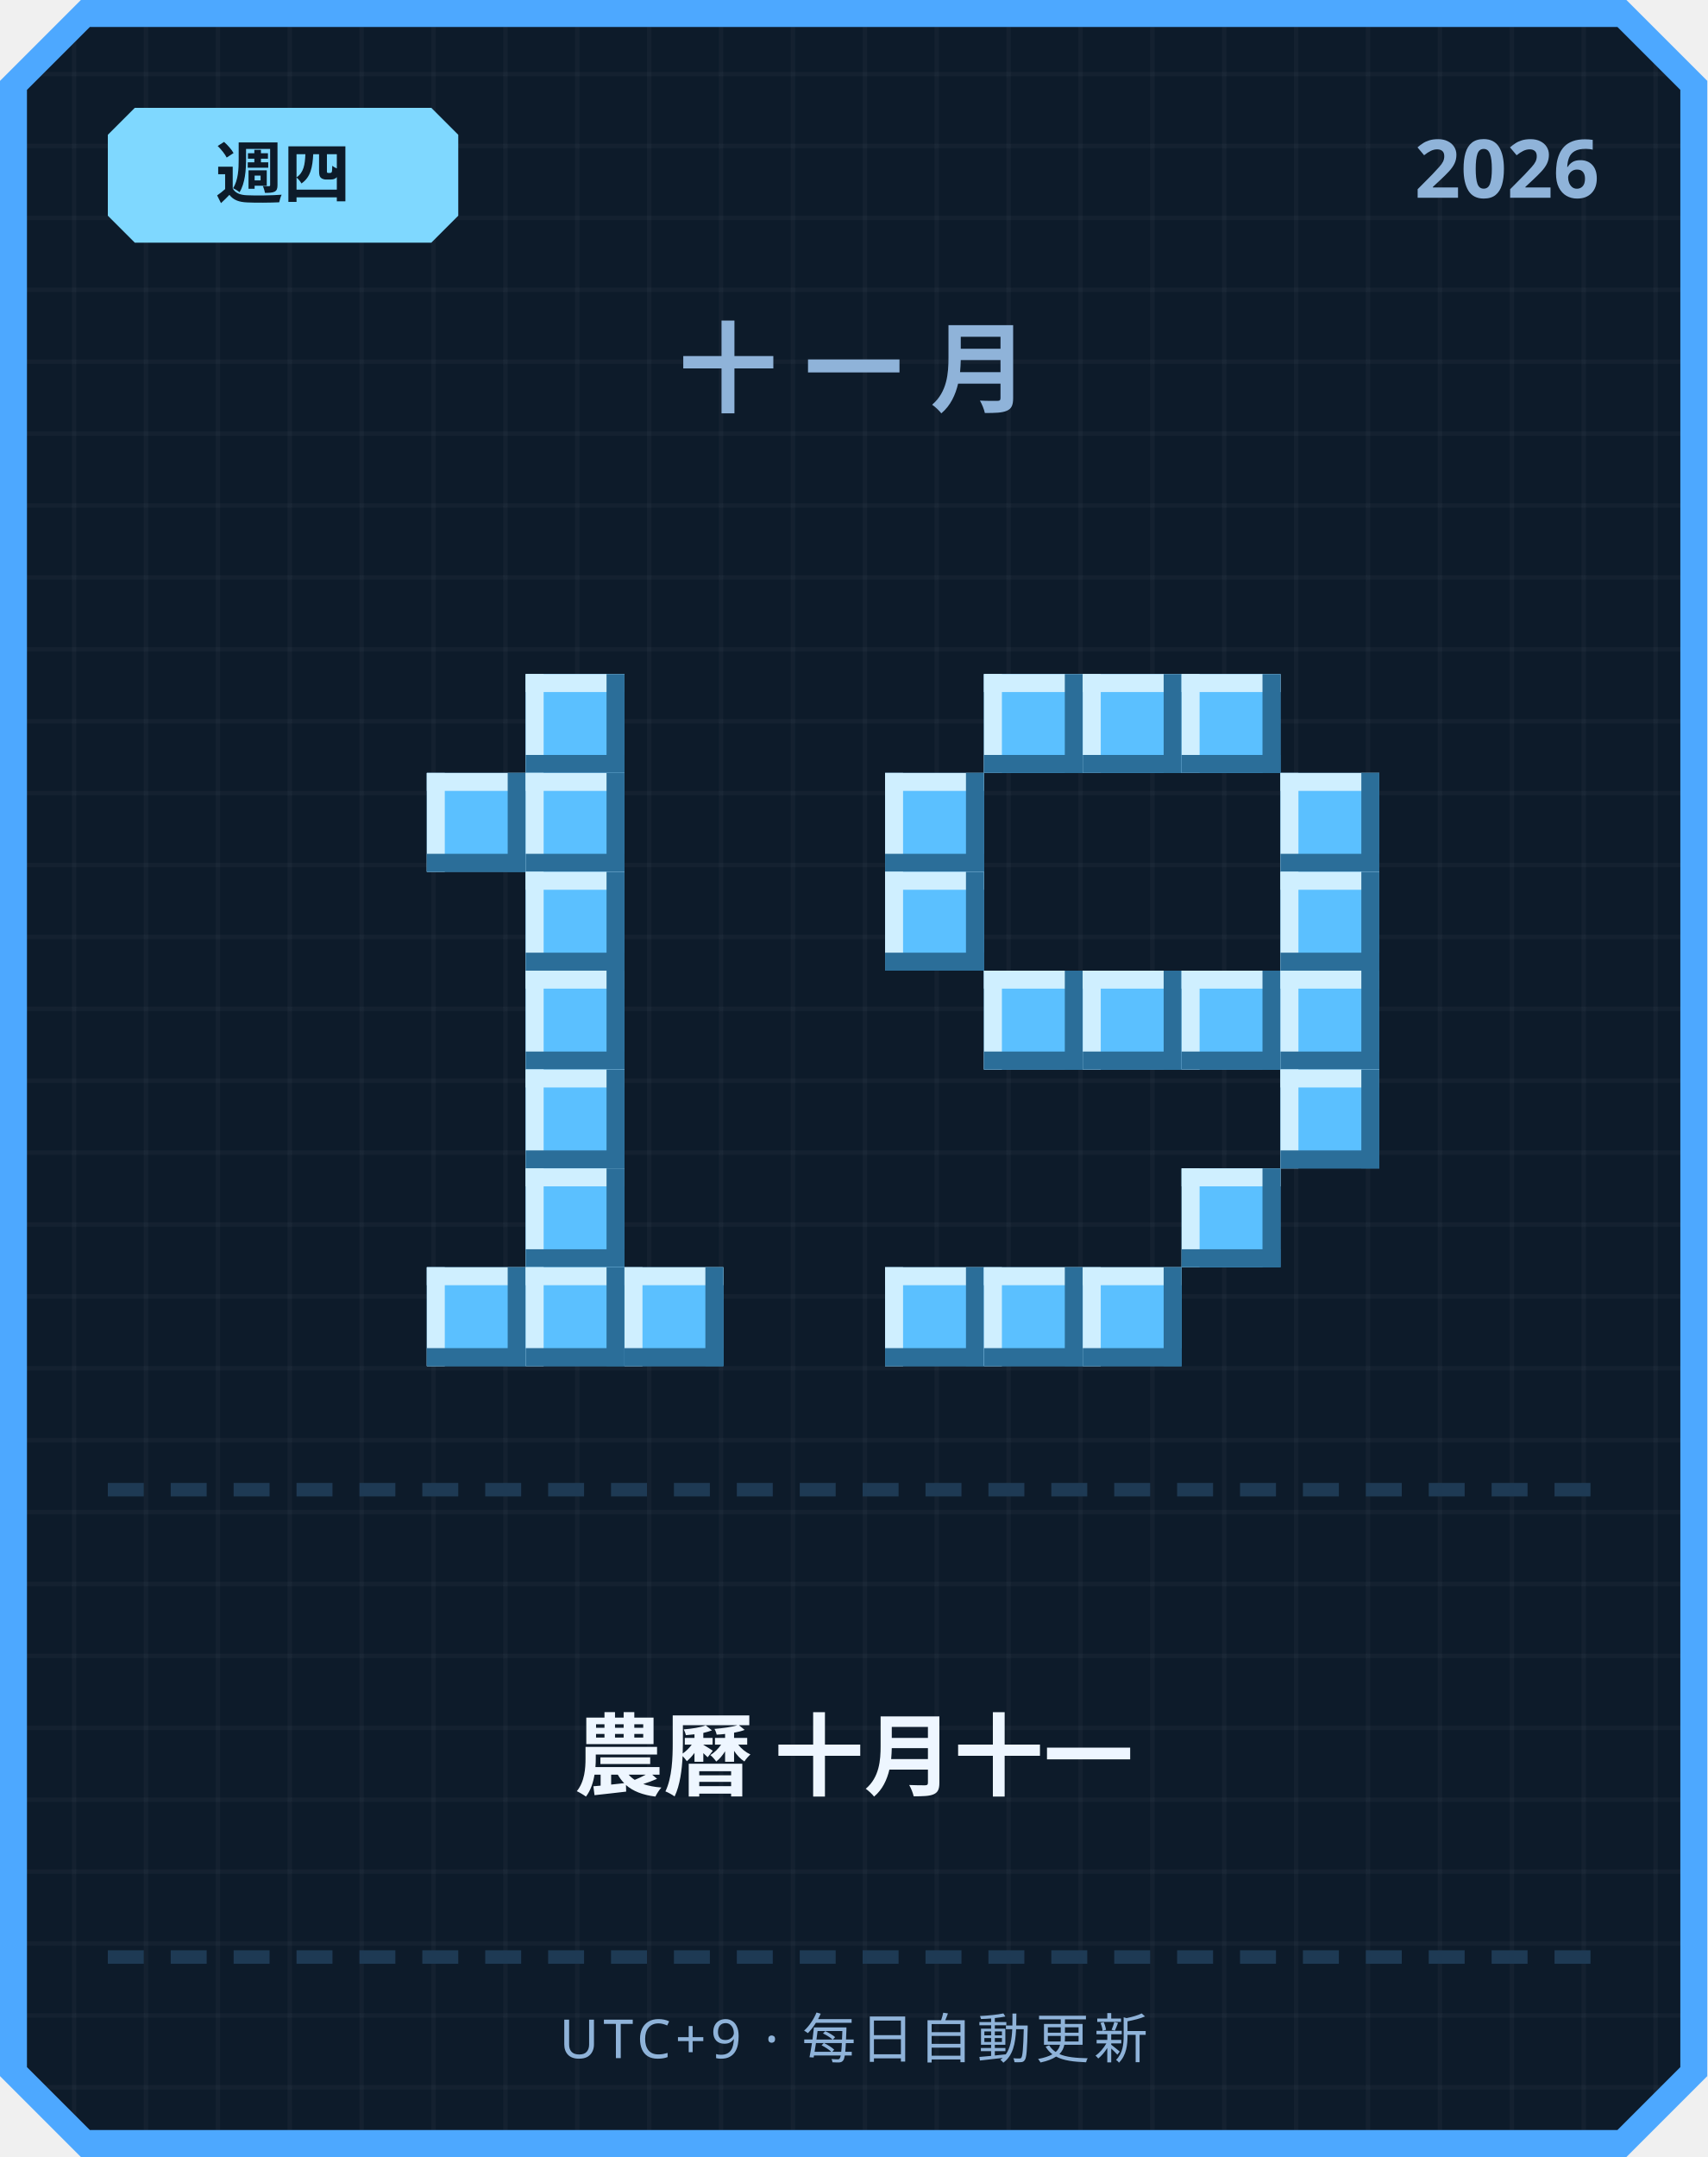
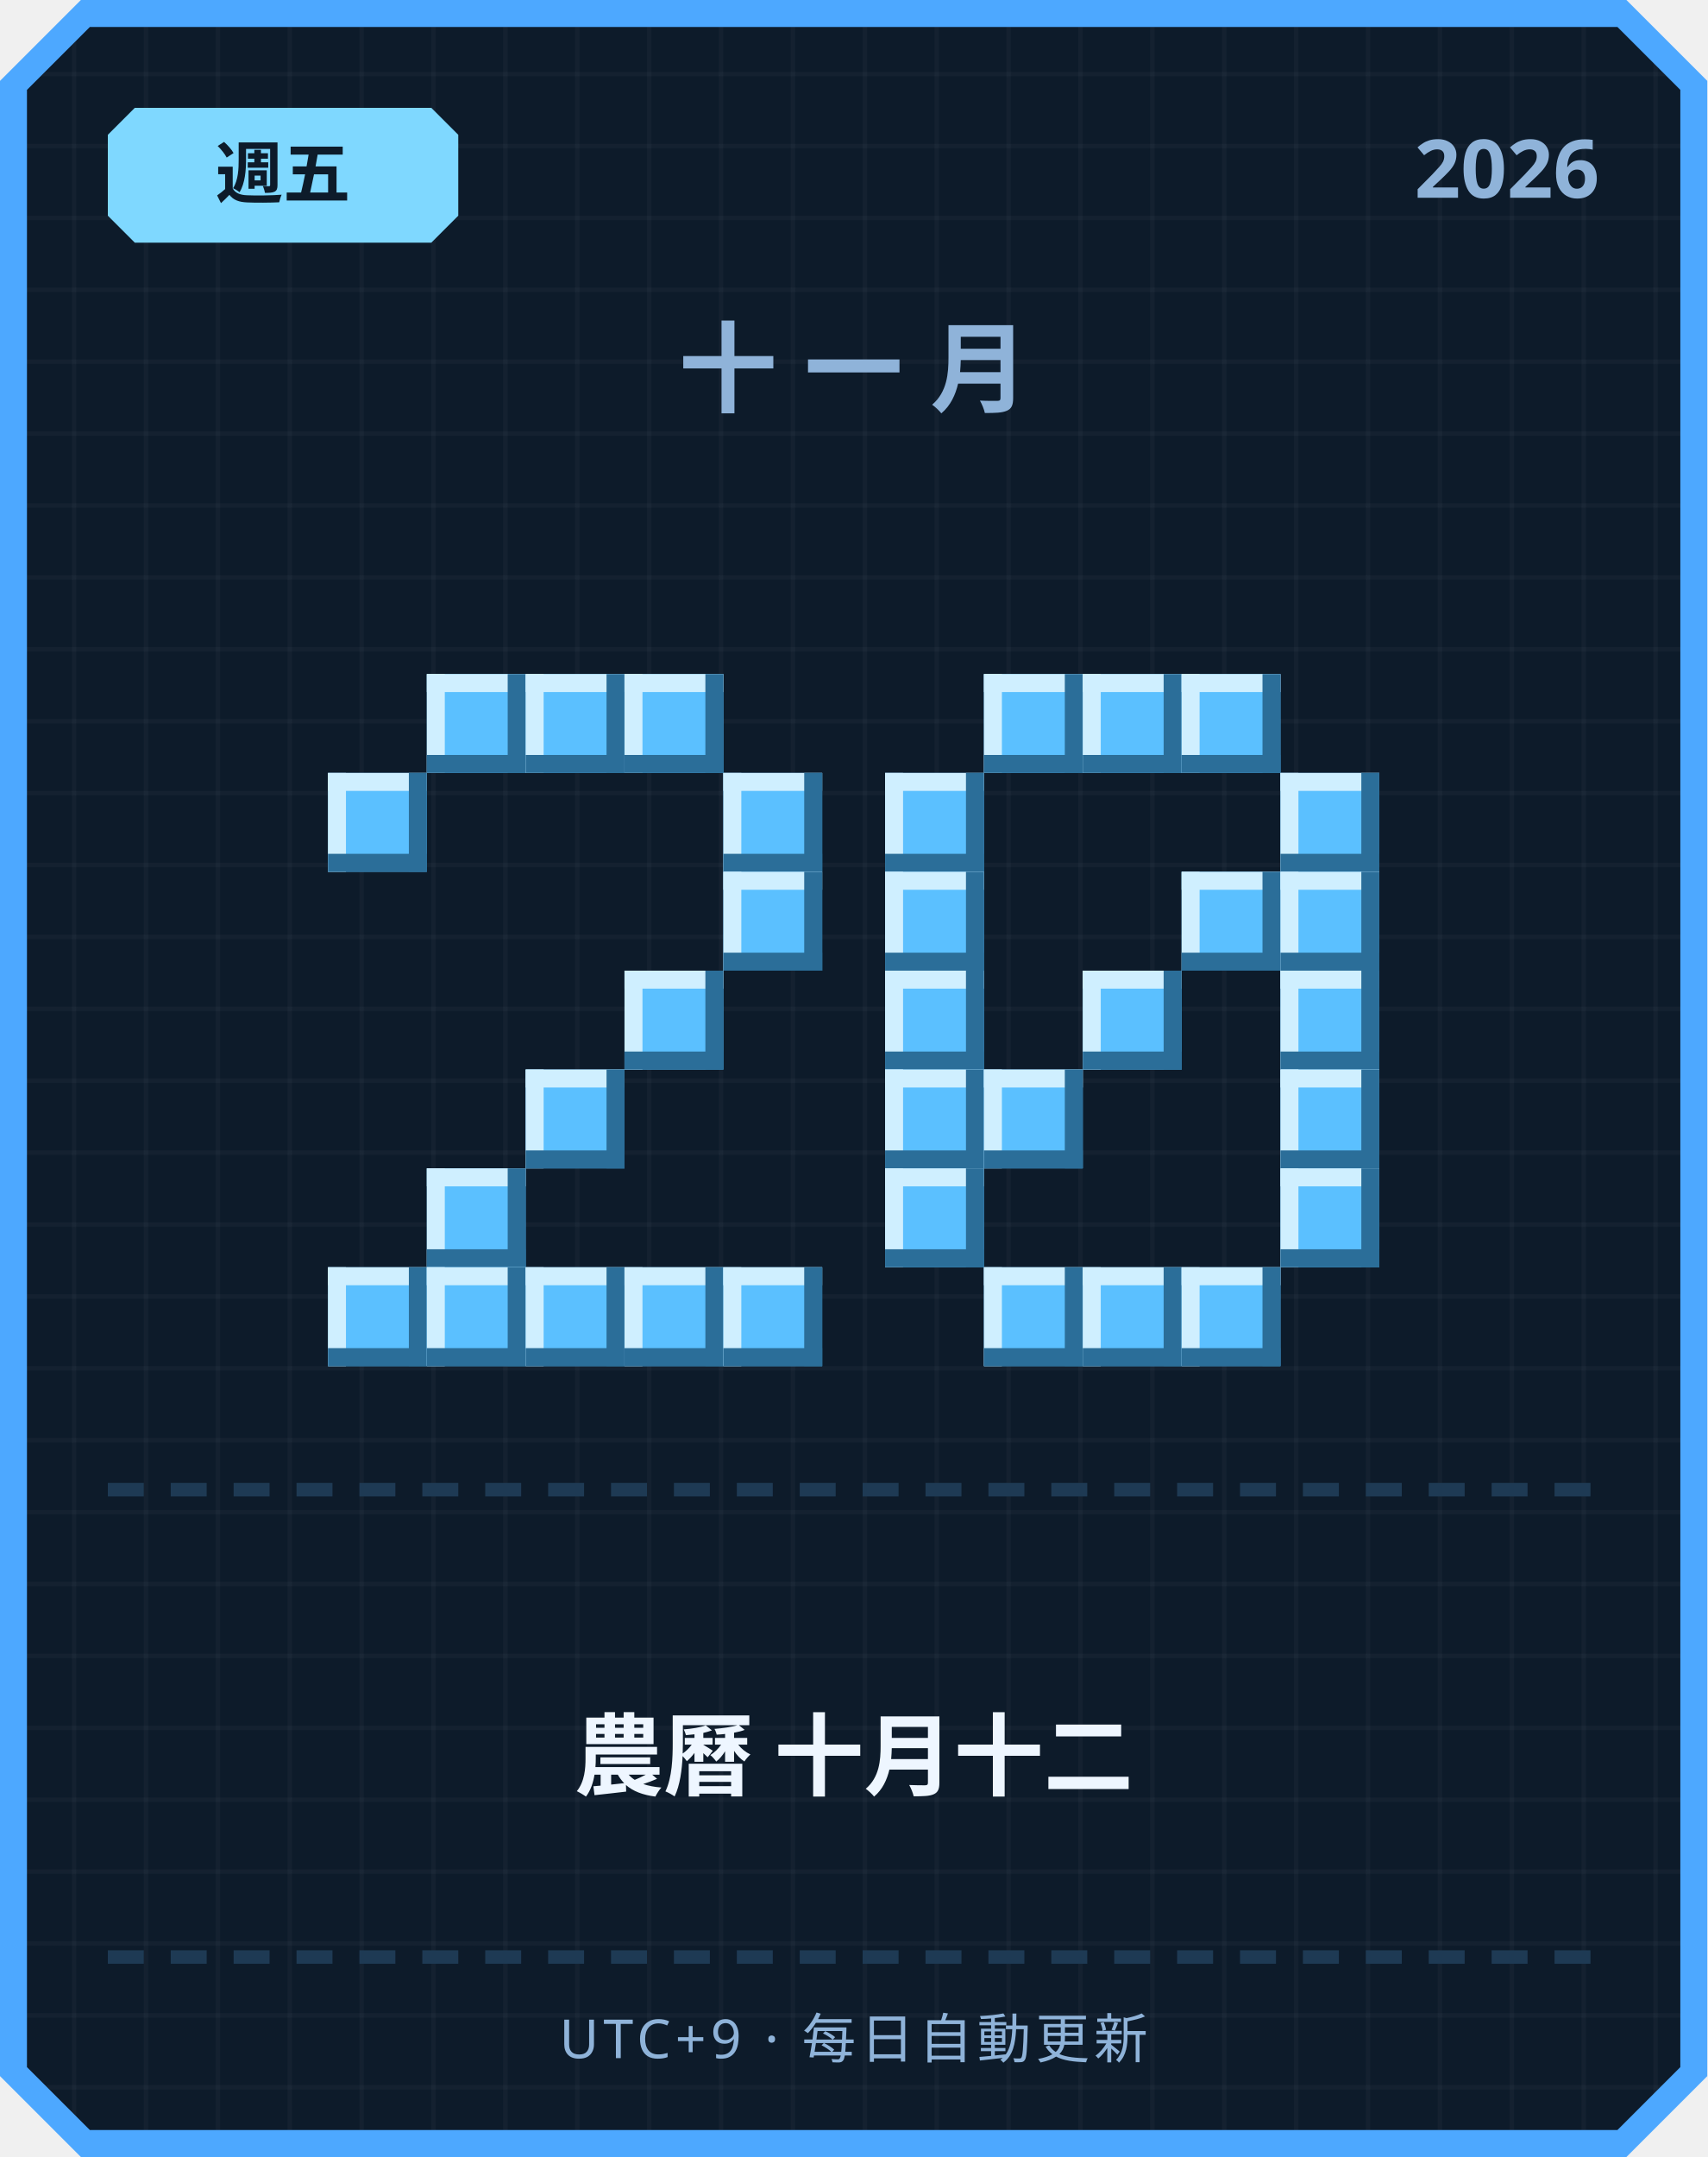
<svg xmlns="http://www.w3.org/2000/svg" width="380" height="480" viewBox="0 0 380 480">
  <defs>
    <pattern id="grid" width="16" height="16" patternUnits="userSpaceOnUse">
      <rect width="16" height="16" fill="#0d1b2a" />
      <rect width="1" height="16" fill="#ffffff" opacity="0.03" />
      <rect width="16" height="1" fill="#ffffff" opacity="0.03" />
    </pattern>
  </defs>
  <path d="M 18,0 L 362,0 L 380,18 L 380,462 L 362,480 L 18,480 L 0,462 L 0,18 Z" fill="#4da8ff" />
  <path d="M 20,6 L 360,6 L 374,20 L 374,460 L 360,474 L 20,474 L 6,460 L 6,20 Z" fill="url(#grid)" />
  <path d="M 30,24 L 96,24 L 102,30 L 102,48 L 96,54 L 30,54 L 24,48 L 24,30 Z" fill="#7fd8ff" />
-   <text x="63" y="44" text-anchor="middle" font-family="'Segoe UI', sans-serif" font-size="15" font-weight="700" fill="#0d1b2a">週四</text>
+   <text x="63" y="44" text-anchor="middle" font-family="'Segoe UI', sans-serif" font-size="15" font-weight="700" fill="#0d1b2a">週五</text>
  <text x="356" y="44" text-anchor="end" font-family="'Segoe UI', sans-serif" font-size="18" font-weight="700" fill="#8fb3d9">2026</text>
  <text x="190" y="90" text-anchor="middle" font-family="'Segoe UI', sans-serif" font-size="22" font-weight="700" letter-spacing="6" fill="#8fb3d9">十一月</text>
+   <rect x="95" y="150" width="22" height="22" fill="#5bc0ff" />
+   <rect x="95" y="150" width="22" height="4" fill="#cfefff" />
+   <rect x="95" y="150" width="4" height="22" fill="#cfefff" />
+   <rect x="95" y="168" width="22" height="4" fill="#2b6e99" />
+   <rect x="113" y="150" width="4" height="22" fill="#2b6e99" />
  <rect x="117" y="150" width="22" height="22" fill="#5bc0ff" />
  <rect x="117" y="150" width="22" height="4" fill="#cfefff" />
  <rect x="117" y="150" width="4" height="22" fill="#cfefff" />
  <rect x="117" y="168" width="22" height="4" fill="#2b6e99" />
  <rect x="135" y="150" width="4" height="22" fill="#2b6e99" />
-   <rect x="95" y="172" width="22" height="22" fill="#5bc0ff" />
-   <rect x="95" y="172" width="22" height="4" fill="#cfefff" />
-   <rect x="95" y="172" width="4" height="22" fill="#cfefff" />
-   <rect x="95" y="190" width="22" height="4" fill="#2b6e99" />
-   <rect x="113" y="172" width="4" height="22" fill="#2b6e99" />
-   <rect x="117" y="172" width="22" height="22" fill="#5bc0ff" />
-   <rect x="117" y="172" width="22" height="4" fill="#cfefff" />
-   <rect x="117" y="172" width="4" height="22" fill="#cfefff" />
-   <rect x="117" y="190" width="22" height="4" fill="#2b6e99" />
-   <rect x="135" y="172" width="4" height="22" fill="#2b6e99" />
-   <rect x="117" y="194" width="22" height="22" fill="#5bc0ff" />
-   <rect x="117" y="194" width="22" height="4" fill="#cfefff" />
-   <rect x="117" y="194" width="4" height="22" fill="#cfefff" />
-   <rect x="117" y="212" width="22" height="4" fill="#2b6e99" />
-   <rect x="135" y="194" width="4" height="22" fill="#2b6e99" />
-   <rect x="117" y="216" width="22" height="22" fill="#5bc0ff" />
-   <rect x="117" y="216" width="22" height="4" fill="#cfefff" />
-   <rect x="117" y="216" width="4" height="22" fill="#cfefff" />
-   <rect x="117" y="234" width="22" height="4" fill="#2b6e99" />
-   <rect x="135" y="216" width="4" height="22" fill="#2b6e99" />
+   <rect x="139" y="150" width="22" height="22" fill="#5bc0ff" />
+   <rect x="139" y="150" width="22" height="4" fill="#cfefff" />
+   <rect x="139" y="150" width="4" height="22" fill="#cfefff" />
+   <rect x="139" y="168" width="22" height="4" fill="#2b6e99" />
+   <rect x="157" y="150" width="4" height="22" fill="#2b6e99" />
+   <rect x="73" y="172" width="22" height="22" fill="#5bc0ff" />
+   <rect x="73" y="172" width="22" height="4" fill="#cfefff" />
+   <rect x="73" y="172" width="4" height="22" fill="#cfefff" />
+   <rect x="73" y="190" width="22" height="4" fill="#2b6e99" />
+   <rect x="91" y="172" width="4" height="22" fill="#2b6e99" />
+   <rect x="161" y="172" width="22" height="22" fill="#5bc0ff" />
+   <rect x="161" y="172" width="22" height="4" fill="#cfefff" />
+   <rect x="161" y="172" width="4" height="22" fill="#cfefff" />
+   <rect x="161" y="190" width="22" height="4" fill="#2b6e99" />
+   <rect x="179" y="172" width="4" height="22" fill="#2b6e99" />
+   <rect x="161" y="194" width="22" height="22" fill="#5bc0ff" />
+   <rect x="161" y="194" width="22" height="4" fill="#cfefff" />
+   <rect x="161" y="194" width="4" height="22" fill="#cfefff" />
+   <rect x="161" y="212" width="22" height="4" fill="#2b6e99" />
+   <rect x="179" y="194" width="4" height="22" fill="#2b6e99" />
+   <rect x="139" y="216" width="22" height="22" fill="#5bc0ff" />
+   <rect x="139" y="216" width="22" height="4" fill="#cfefff" />
+   <rect x="139" y="216" width="4" height="22" fill="#cfefff" />
+   <rect x="139" y="234" width="22" height="4" fill="#2b6e99" />
+   <rect x="157" y="216" width="4" height="22" fill="#2b6e99" />
  <rect x="117" y="238" width="22" height="22" fill="#5bc0ff" />
  <rect x="117" y="238" width="22" height="4" fill="#cfefff" />
  <rect x="117" y="238" width="4" height="22" fill="#cfefff" />
  <rect x="117" y="256" width="22" height="4" fill="#2b6e99" />
  <rect x="135" y="238" width="4" height="22" fill="#2b6e99" />
-   <rect x="117" y="260" width="22" height="22" fill="#5bc0ff" />
-   <rect x="117" y="260" width="22" height="4" fill="#cfefff" />
-   <rect x="117" y="260" width="4" height="22" fill="#cfefff" />
-   <rect x="117" y="278" width="22" height="4" fill="#2b6e99" />
-   <rect x="135" y="260" width="4" height="22" fill="#2b6e99" />
+   <rect x="95" y="260" width="22" height="22" fill="#5bc0ff" />
+   <rect x="95" y="260" width="22" height="4" fill="#cfefff" />
+   <rect x="95" y="260" width="4" height="22" fill="#cfefff" />
+   <rect x="95" y="278" width="22" height="4" fill="#2b6e99" />
+   <rect x="113" y="260" width="4" height="22" fill="#2b6e99" />
+   <rect x="73" y="282" width="22" height="22" fill="#5bc0ff" />
+   <rect x="73" y="282" width="22" height="4" fill="#cfefff" />
+   <rect x="73" y="282" width="4" height="22" fill="#cfefff" />
+   <rect x="73" y="300" width="22" height="4" fill="#2b6e99" />
+   <rect x="91" y="282" width="4" height="22" fill="#2b6e99" />
  <rect x="95" y="282" width="22" height="22" fill="#5bc0ff" />
  <rect x="95" y="282" width="22" height="4" fill="#cfefff" />
  <rect x="95" y="282" width="4" height="22" fill="#cfefff" />
  <rect x="95" y="300" width="22" height="4" fill="#2b6e99" />
  <rect x="113" y="282" width="4" height="22" fill="#2b6e99" />
  <rect x="117" y="282" width="22" height="22" fill="#5bc0ff" />
  <rect x="117" y="282" width="22" height="4" fill="#cfefff" />
  <rect x="117" y="282" width="4" height="22" fill="#cfefff" />
  <rect x="117" y="300" width="22" height="4" fill="#2b6e99" />
  <rect x="135" y="282" width="4" height="22" fill="#2b6e99" />
  <rect x="139" y="282" width="22" height="22" fill="#5bc0ff" />
  <rect x="139" y="282" width="22" height="4" fill="#cfefff" />
  <rect x="139" y="282" width="4" height="22" fill="#cfefff" />
  <rect x="139" y="300" width="22" height="4" fill="#2b6e99" />
  <rect x="157" y="282" width="4" height="22" fill="#2b6e99" />
+   <rect x="161" y="282" width="22" height="22" fill="#5bc0ff" />
+   <rect x="161" y="282" width="22" height="4" fill="#cfefff" />
+   <rect x="161" y="282" width="4" height="22" fill="#cfefff" />
+   <rect x="161" y="300" width="22" height="4" fill="#2b6e99" />
+   <rect x="179" y="282" width="4" height="22" fill="#2b6e99" />
  <rect x="219" y="150" width="22" height="22" fill="#5bc0ff" />
  <rect x="219" y="150" width="22" height="4" fill="#cfefff" />
  <rect x="219" y="150" width="4" height="22" fill="#cfefff" />
  <rect x="219" y="168" width="22" height="4" fill="#2b6e99" />
  <rect x="237" y="150" width="4" height="22" fill="#2b6e99" />
  <rect x="241" y="150" width="22" height="22" fill="#5bc0ff" />
  <rect x="241" y="150" width="22" height="4" fill="#cfefff" />
  <rect x="241" y="150" width="4" height="22" fill="#cfefff" />
  <rect x="241" y="168" width="22" height="4" fill="#2b6e99" />
  <rect x="259" y="150" width="4" height="22" fill="#2b6e99" />
  <rect x="263" y="150" width="22" height="22" fill="#5bc0ff" />
  <rect x="263" y="150" width="22" height="4" fill="#cfefff" />
  <rect x="263" y="150" width="4" height="22" fill="#cfefff" />
  <rect x="263" y="168" width="22" height="4" fill="#2b6e99" />
  <rect x="281" y="150" width="4" height="22" fill="#2b6e99" />
  <rect x="197" y="172" width="22" height="22" fill="#5bc0ff" />
  <rect x="197" y="172" width="22" height="4" fill="#cfefff" />
  <rect x="197" y="172" width="4" height="22" fill="#cfefff" />
  <rect x="197" y="190" width="22" height="4" fill="#2b6e99" />
  <rect x="215" y="172" width="4" height="22" fill="#2b6e99" />
  <rect x="285" y="172" width="22" height="22" fill="#5bc0ff" />
  <rect x="285" y="172" width="22" height="4" fill="#cfefff" />
  <rect x="285" y="172" width="4" height="22" fill="#cfefff" />
  <rect x="285" y="190" width="22" height="4" fill="#2b6e99" />
  <rect x="303" y="172" width="4" height="22" fill="#2b6e99" />
  <rect x="197" y="194" width="22" height="22" fill="#5bc0ff" />
  <rect x="197" y="194" width="22" height="4" fill="#cfefff" />
  <rect x="197" y="194" width="4" height="22" fill="#cfefff" />
  <rect x="197" y="212" width="22" height="4" fill="#2b6e99" />
  <rect x="215" y="194" width="4" height="22" fill="#2b6e99" />
+   <rect x="263" y="194" width="22" height="22" fill="#5bc0ff" />
+   <rect x="263" y="194" width="22" height="4" fill="#cfefff" />
+   <rect x="263" y="194" width="4" height="22" fill="#cfefff" />
+   <rect x="263" y="212" width="22" height="4" fill="#2b6e99" />
+   <rect x="281" y="194" width="4" height="22" fill="#2b6e99" />
  <rect x="285" y="194" width="22" height="22" fill="#5bc0ff" />
  <rect x="285" y="194" width="22" height="4" fill="#cfefff" />
  <rect x="285" y="194" width="4" height="22" fill="#cfefff" />
  <rect x="285" y="212" width="22" height="4" fill="#2b6e99" />
  <rect x="303" y="194" width="4" height="22" fill="#2b6e99" />
-   <rect x="219" y="216" width="22" height="22" fill="#5bc0ff" />
-   <rect x="219" y="216" width="22" height="4" fill="#cfefff" />
-   <rect x="219" y="216" width="4" height="22" fill="#cfefff" />
-   <rect x="219" y="234" width="22" height="4" fill="#2b6e99" />
-   <rect x="237" y="216" width="4" height="22" fill="#2b6e99" />
+   <rect x="197" y="216" width="22" height="22" fill="#5bc0ff" />
+   <rect x="197" y="216" width="22" height="4" fill="#cfefff" />
+   <rect x="197" y="216" width="4" height="22" fill="#cfefff" />
+   <rect x="197" y="234" width="22" height="4" fill="#2b6e99" />
+   <rect x="215" y="216" width="4" height="22" fill="#2b6e99" />
  <rect x="241" y="216" width="22" height="22" fill="#5bc0ff" />
  <rect x="241" y="216" width="22" height="4" fill="#cfefff" />
  <rect x="241" y="216" width="4" height="22" fill="#cfefff" />
  <rect x="241" y="234" width="22" height="4" fill="#2b6e99" />
  <rect x="259" y="216" width="4" height="22" fill="#2b6e99" />
-   <rect x="263" y="216" width="22" height="22" fill="#5bc0ff" />
-   <rect x="263" y="216" width="22" height="4" fill="#cfefff" />
-   <rect x="263" y="216" width="4" height="22" fill="#cfefff" />
-   <rect x="263" y="234" width="22" height="4" fill="#2b6e99" />
-   <rect x="281" y="216" width="4" height="22" fill="#2b6e99" />
  <rect x="285" y="216" width="22" height="22" fill="#5bc0ff" />
  <rect x="285" y="216" width="22" height="4" fill="#cfefff" />
  <rect x="285" y="216" width="4" height="22" fill="#cfefff" />
  <rect x="285" y="234" width="22" height="4" fill="#2b6e99" />
  <rect x="303" y="216" width="4" height="22" fill="#2b6e99" />
+   <rect x="197" y="238" width="22" height="22" fill="#5bc0ff" />
+   <rect x="197" y="238" width="22" height="4" fill="#cfefff" />
+   <rect x="197" y="238" width="4" height="22" fill="#cfefff" />
+   <rect x="197" y="256" width="22" height="4" fill="#2b6e99" />
+   <rect x="215" y="238" width="4" height="22" fill="#2b6e99" />
+   <rect x="219" y="238" width="22" height="22" fill="#5bc0ff" />
+   <rect x="219" y="238" width="22" height="4" fill="#cfefff" />
+   <rect x="219" y="238" width="4" height="22" fill="#cfefff" />
+   <rect x="219" y="256" width="22" height="4" fill="#2b6e99" />
+   <rect x="237" y="238" width="4" height="22" fill="#2b6e99" />
  <rect x="285" y="238" width="22" height="22" fill="#5bc0ff" />
  <rect x="285" y="238" width="22" height="4" fill="#cfefff" />
  <rect x="285" y="238" width="4" height="22" fill="#cfefff" />
  <rect x="285" y="256" width="22" height="4" fill="#2b6e99" />
  <rect x="303" y="238" width="4" height="22" fill="#2b6e99" />
-   <rect x="263" y="260" width="22" height="22" fill="#5bc0ff" />
-   <rect x="263" y="260" width="22" height="4" fill="#cfefff" />
-   <rect x="263" y="260" width="4" height="22" fill="#cfefff" />
-   <rect x="263" y="278" width="22" height="4" fill="#2b6e99" />
-   <rect x="281" y="260" width="4" height="22" fill="#2b6e99" />
-   <rect x="197" y="282" width="22" height="22" fill="#5bc0ff" />
-   <rect x="197" y="282" width="22" height="4" fill="#cfefff" />
-   <rect x="197" y="282" width="4" height="22" fill="#cfefff" />
-   <rect x="197" y="300" width="22" height="4" fill="#2b6e99" />
-   <rect x="215" y="282" width="4" height="22" fill="#2b6e99" />
+   <rect x="197" y="260" width="22" height="22" fill="#5bc0ff" />
+   <rect x="197" y="260" width="22" height="4" fill="#cfefff" />
+   <rect x="197" y="260" width="4" height="22" fill="#cfefff" />
+   <rect x="197" y="278" width="22" height="4" fill="#2b6e99" />
+   <rect x="215" y="260" width="4" height="22" fill="#2b6e99" />
+   <rect x="285" y="260" width="22" height="22" fill="#5bc0ff" />
+   <rect x="285" y="260" width="22" height="4" fill="#cfefff" />
+   <rect x="285" y="260" width="4" height="22" fill="#cfefff" />
+   <rect x="285" y="278" width="22" height="4" fill="#2b6e99" />
+   <rect x="303" y="260" width="4" height="22" fill="#2b6e99" />
  <rect x="219" y="282" width="22" height="22" fill="#5bc0ff" />
  <rect x="219" y="282" width="22" height="4" fill="#cfefff" />
  <rect x="219" y="282" width="4" height="22" fill="#cfefff" />
  <rect x="219" y="300" width="22" height="4" fill="#2b6e99" />
  <rect x="237" y="282" width="4" height="22" fill="#2b6e99" />
  <rect x="241" y="282" width="22" height="22" fill="#5bc0ff" />
  <rect x="241" y="282" width="22" height="4" fill="#cfefff" />
  <rect x="241" y="282" width="4" height="22" fill="#cfefff" />
  <rect x="241" y="300" width="22" height="4" fill="#2b6e99" />
  <rect x="259" y="282" width="4" height="22" fill="#2b6e99" />
+   <rect x="263" y="282" width="22" height="22" fill="#5bc0ff" />
+   <rect x="263" y="282" width="22" height="4" fill="#cfefff" />
+   <rect x="263" y="282" width="4" height="22" fill="#cfefff" />
+   <rect x="263" y="300" width="22" height="4" fill="#2b6e99" />
+   <rect x="281" y="282" width="4" height="22" fill="#2b6e99" />
  <rect x="24" y="330" width="8" height="3" fill="#1e3a54" />
  <rect x="38" y="330" width="8" height="3" fill="#1e3a54" />
  <rect x="52" y="330" width="8" height="3" fill="#1e3a54" />
  <rect x="66" y="330" width="8" height="3" fill="#1e3a54" />
  <rect x="80" y="330" width="8" height="3" fill="#1e3a54" />
  <rect x="94" y="330" width="8" height="3" fill="#1e3a54" />
  <rect x="108" y="330" width="8" height="3" fill="#1e3a54" />
  <rect x="122" y="330" width="8" height="3" fill="#1e3a54" />
  <rect x="136" y="330" width="8" height="3" fill="#1e3a54" />
  <rect x="150" y="330" width="8" height="3" fill="#1e3a54" />
  <rect x="164" y="330" width="8" height="3" fill="#1e3a54" />
  <rect x="178" y="330" width="8" height="3" fill="#1e3a54" />
  <rect x="192" y="330" width="8" height="3" fill="#1e3a54" />
  <rect x="206" y="330" width="8" height="3" fill="#1e3a54" />
  <rect x="220" y="330" width="8" height="3" fill="#1e3a54" />
  <rect x="234" y="330" width="8" height="3" fill="#1e3a54" />
  <rect x="248" y="330" width="8" height="3" fill="#1e3a54" />
  <rect x="262" y="330" width="8" height="3" fill="#1e3a54" />
  <rect x="276" y="330" width="8" height="3" fill="#1e3a54" />
  <rect x="290" y="330" width="8" height="3" fill="#1e3a54" />
  <rect x="304" y="330" width="8" height="3" fill="#1e3a54" />
  <rect x="318" y="330" width="8" height="3" fill="#1e3a54" />
  <rect x="332" y="330" width="8" height="3" fill="#1e3a54" />
  <rect x="346" y="330" width="8" height="3" fill="#1e3a54" />
-   <text x="190" y="398" text-anchor="middle" font-family="'Segoe UI', 'Microsoft JhengHei', sans-serif" font-size="20" font-weight="700" fill="#eef6ff">農曆 十月十一</text>
+   <text x="190" y="398" text-anchor="middle" font-family="'Segoe UI', 'Microsoft JhengHei', sans-serif" font-size="20" font-weight="700" fill="#eef6ff">農曆 十月十二</text>
  <rect x="24" y="434" width="8" height="3" fill="#1e3a54" />
  <rect x="38" y="434" width="8" height="3" fill="#1e3a54" />
  <rect x="52" y="434" width="8" height="3" fill="#1e3a54" />
  <rect x="66" y="434" width="8" height="3" fill="#1e3a54" />
  <rect x="80" y="434" width="8" height="3" fill="#1e3a54" />
  <rect x="94" y="434" width="8" height="3" fill="#1e3a54" />
  <rect x="108" y="434" width="8" height="3" fill="#1e3a54" />
  <rect x="122" y="434" width="8" height="3" fill="#1e3a54" />
  <rect x="136" y="434" width="8" height="3" fill="#1e3a54" />
  <rect x="150" y="434" width="8" height="3" fill="#1e3a54" />
  <rect x="164" y="434" width="8" height="3" fill="#1e3a54" />
  <rect x="178" y="434" width="8" height="3" fill="#1e3a54" />
  <rect x="192" y="434" width="8" height="3" fill="#1e3a54" />
  <rect x="206" y="434" width="8" height="3" fill="#1e3a54" />
  <rect x="220" y="434" width="8" height="3" fill="#1e3a54" />
  <rect x="234" y="434" width="8" height="3" fill="#1e3a54" />
  <rect x="248" y="434" width="8" height="3" fill="#1e3a54" />
  <rect x="262" y="434" width="8" height="3" fill="#1e3a54" />
  <rect x="276" y="434" width="8" height="3" fill="#1e3a54" />
  <rect x="290" y="434" width="8" height="3" fill="#1e3a54" />
  <rect x="304" y="434" width="8" height="3" fill="#1e3a54" />
  <rect x="318" y="434" width="8" height="3" fill="#1e3a54" />
  <rect x="332" y="434" width="8" height="3" fill="#1e3a54" />
  <rect x="346" y="434" width="8" height="3" fill="#1e3a54" />
  <text x="190" y="458" text-anchor="middle" font-family="'Segoe UI', sans-serif" font-size="12" letter-spacing="1" fill="#8fb3d9">UTC+9 · 每日自動更新</text>
</svg>
